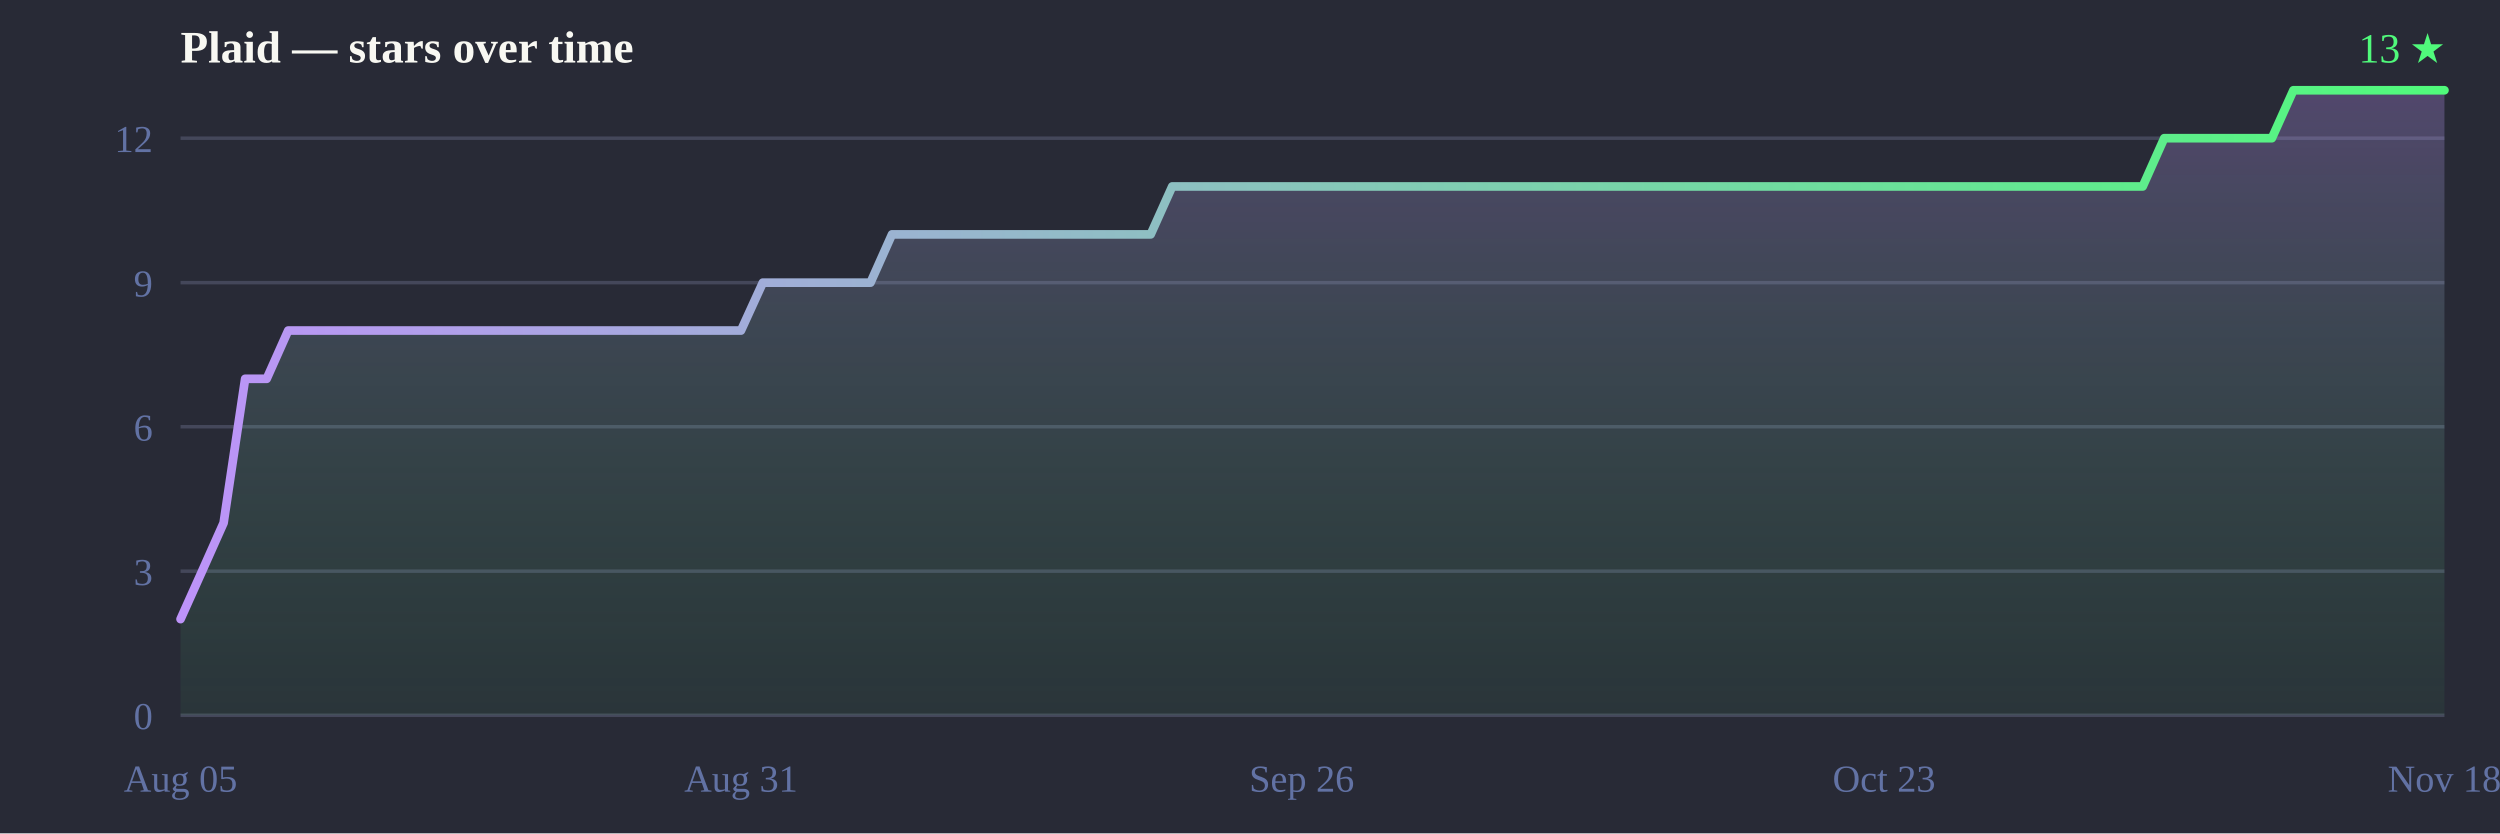
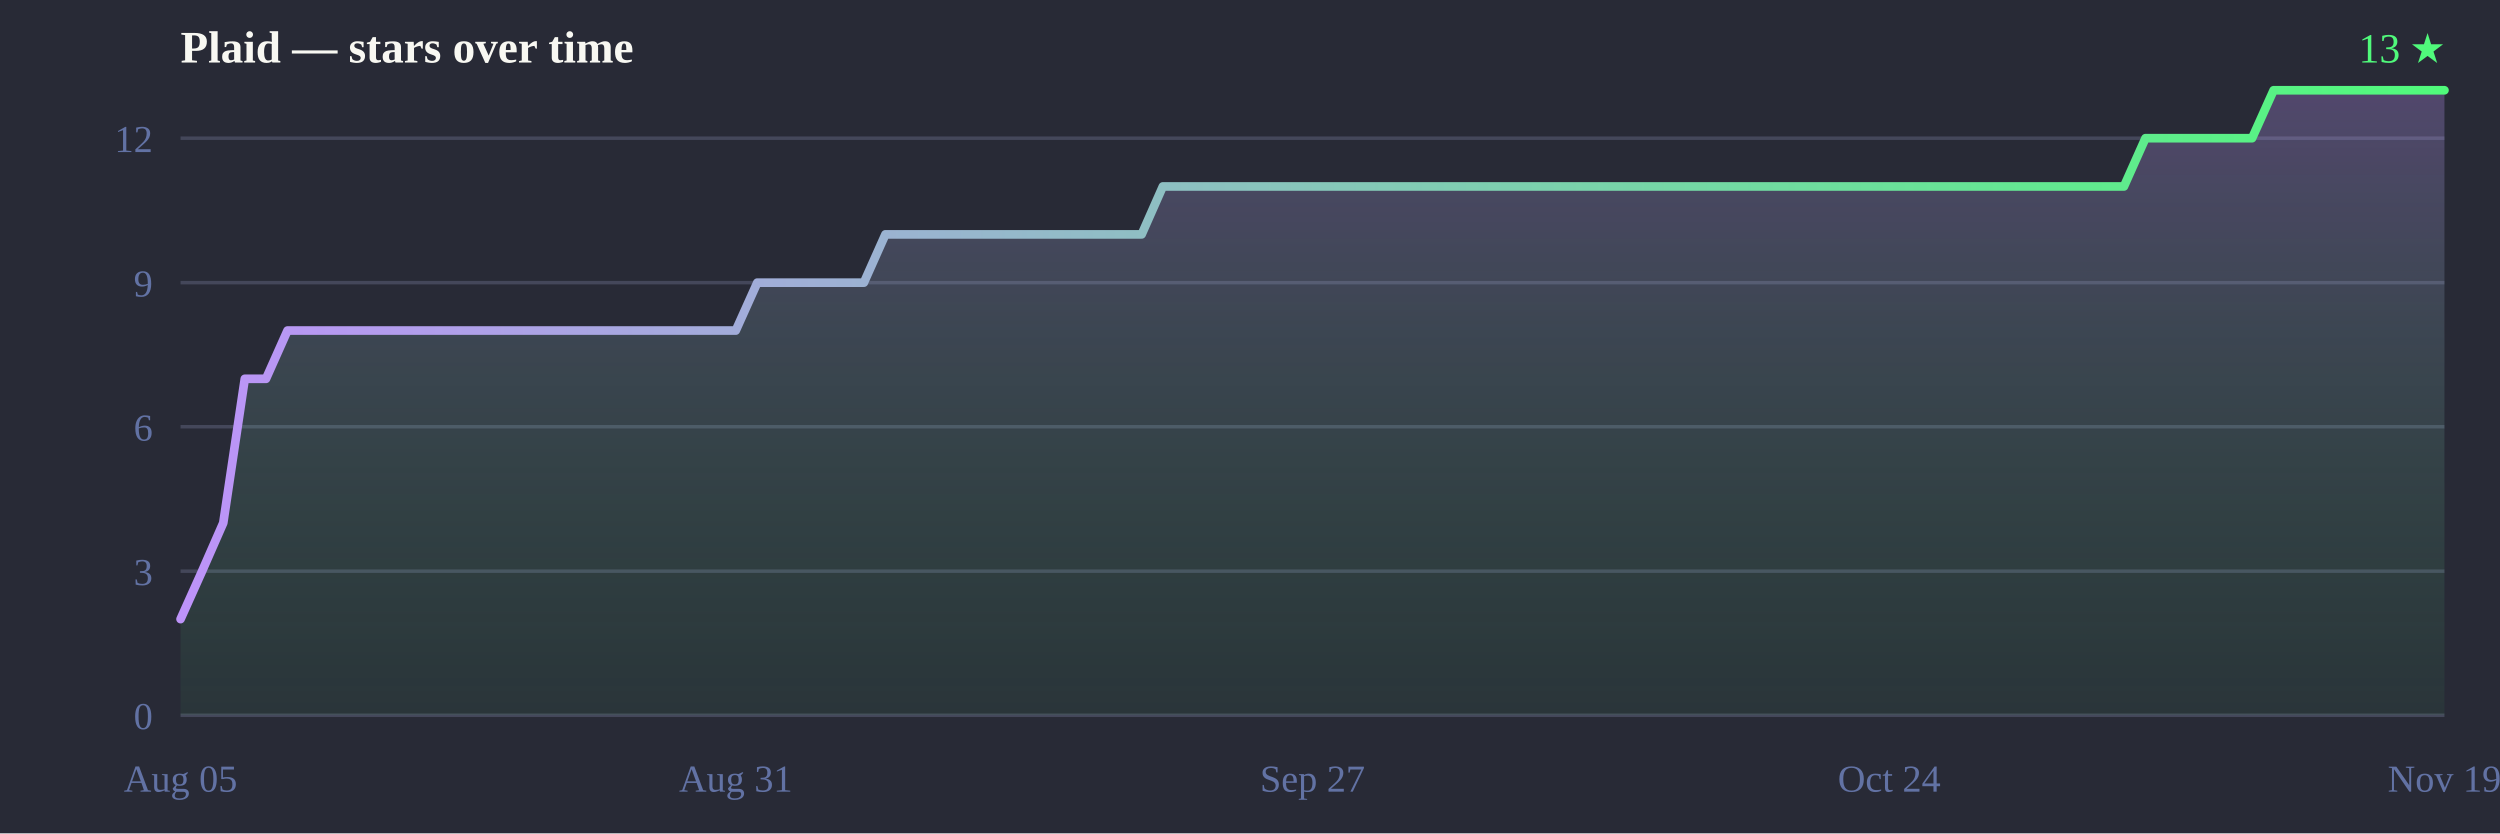
<svg xmlns="http://www.w3.org/2000/svg" width="720" height="240" viewBox="0 0 720 240">
  <defs>
    <linearGradient id="line" x1="0" y1="0" x2="1" y2="0">
      <stop offset="0%" stop-color="#bd93f9" />
      <stop offset="100%" stop-color="#50fa7b" />
    </linearGradient>
    <linearGradient id="fill" x1="0" y1="0" x2="0" y2="1">
      <stop offset="0%" stop-color="#bd93f9" stop-opacity="0.28" />
      <stop offset="100%" stop-color="#50fa7b" stop-opacity="0.05" />
    </linearGradient>
  </defs>
  <rect width="720" height="240" fill="#282a36" />
  <text x="52" y="18" font-size="13" font-weight="bold" fill="#f8f8f2">Plaid — stars over time</text>
  <text x="704" y="18" text-anchor="end" font-size="12" fill="#50fa7b">13 ★</text>
  <line x1="52" y1="206.0" x2="704" y2="206.0" stroke="#44475a" stroke-width="1" />
  <line x1="52" y1="164.5" x2="704" y2="164.5" stroke="#44475a" stroke-width="1" />
  <line x1="52" y1="122.9" x2="704" y2="122.9" stroke="#44475a" stroke-width="1" />
  <line x1="52" y1="81.4" x2="704" y2="81.4" stroke="#44475a" stroke-width="1" />
  <line x1="52" y1="39.8" x2="704" y2="39.8" stroke="#44475a" stroke-width="1" />
  <text x="44" y="210.0" text-anchor="end" font-size="11" fill="#6272a4">0</text>
  <text x="44" y="168.5" text-anchor="end" font-size="11" fill="#6272a4">3</text>
  <text x="44" y="126.9" text-anchor="end" font-size="11" fill="#6272a4">6</text>
  <text x="44" y="85.4" text-anchor="end" font-size="11" fill="#6272a4">9</text>
  <text x="44" y="43.8" text-anchor="end" font-size="11" fill="#6272a4">12</text>
  <text x="52.0" y="228" text-anchor="middle" font-size="11" fill="#6272a4">Aug 05</text>
-   <text x="213.4" y="228" text-anchor="middle" font-size="11" fill="#6272a4">Aug 31</text>
-   <text x="374.9" y="228" text-anchor="middle" font-size="11" fill="#6272a4">Sep 26</text>
-   <text x="542.6" y="228" text-anchor="middle" font-size="11" fill="#6272a4">Oct 23</text>
-   <text x="704.0" y="228" text-anchor="middle" font-size="11" fill="#6272a4">Nov 18</text>
-   <path d="M52.0,206.0 L52.0,178.3 L58.2,164.5 L64.4,150.6 L70.6,109.1 L76.8,109.1 L83.0,95.2 L89.3,95.2 L95.5,95.2 L101.7,95.2 L107.9,95.2 L114.1,95.2 L120.3,95.2 L126.5,95.2 L132.7,95.2 L138.9,95.2 L145.1,95.2 L151.4,95.2 L157.6,95.2 L163.8,95.2 L170.0,95.2 L176.2,95.2 L182.4,95.2 L188.6,95.2 L194.8,95.2 L201.0,95.2 L207.2,95.2 L213.4,95.2 L219.7,81.4 L225.9,81.4 L232.1,81.4 L238.3,81.4 L244.5,81.4 L250.7,81.4 L256.9,67.5 L263.1,67.5 L269.3,67.5 L275.5,67.5 L281.8,67.5 L288.0,67.5 L294.2,67.5 L300.4,67.5 L306.6,67.5 L312.8,67.5 L319.0,67.5 L325.2,67.5 L331.4,67.5 L337.6,53.7 L343.8,53.7 L350.1,53.7 L356.3,53.7 L362.5,53.7 L368.7,53.7 L374.9,53.7 L381.1,53.7 L387.3,53.7 L393.5,53.7 L399.7,53.7 L405.9,53.7 L412.2,53.7 L418.4,53.7 L424.6,53.7 L430.8,53.7 L437.0,53.7 L443.2,53.7 L449.4,53.7 L455.6,53.7 L461.8,53.7 L468.0,53.7 L474.2,53.7 L480.5,53.7 L486.7,53.7 L492.9,53.7 L499.1,53.7 L505.3,53.7 L511.5,53.7 L517.7,53.7 L523.9,53.7 L530.1,53.7 L536.3,53.7 L542.6,53.7 L548.8,53.7 L555.0,53.7 L561.2,53.7 L567.4,53.7 L573.6,53.7 L579.8,53.7 L586.0,53.7 L592.2,53.7 L598.4,53.7 L604.6,53.7 L610.9,53.7 L617.1,53.7 L623.3,39.8 L629.5,39.8 L635.7,39.8 L641.9,39.8 L648.1,39.8 L654.3,39.8 L660.5,26.0 L666.7,26.0 L673.0,26.0 L679.2,26.0 L685.4,26.0 L691.6,26.0 L697.8,26.0 L704.0,26.0 L704.0,26.0 L704.0,206.0 Z" fill="url(#fill)" />
-   <path d="M52.0,178.3 58.2,164.5 64.4,150.6 70.6,109.1 76.8,109.1 83.0,95.2 89.3,95.2 95.5,95.2 101.7,95.2 107.9,95.2 114.1,95.2 120.3,95.2 126.5,95.2 132.7,95.2 138.9,95.2 145.1,95.2 151.4,95.2 157.6,95.2 163.8,95.2 170.0,95.2 176.2,95.2 182.4,95.2 188.6,95.2 194.8,95.2 201.0,95.2 207.2,95.2 213.4,95.2 219.7,81.4 225.9,81.4 232.1,81.4 238.3,81.4 244.5,81.4 250.7,81.4 256.9,67.5 263.1,67.5 269.3,67.5 275.5,67.5 281.8,67.5 288.0,67.5 294.2,67.5 300.4,67.5 306.6,67.5 312.8,67.5 319.0,67.5 325.2,67.5 331.4,67.5 337.6,53.7 343.8,53.7 350.1,53.7 356.3,53.7 362.5,53.7 368.7,53.7 374.9,53.7 381.1,53.7 387.3,53.7 393.5,53.7 399.7,53.7 405.9,53.7 412.2,53.7 418.4,53.7 424.6,53.7 430.8,53.7 437.0,53.7 443.2,53.7 449.4,53.7 455.6,53.7 461.8,53.7 468.0,53.7 474.2,53.7 480.5,53.7 486.7,53.7 492.9,53.7 499.1,53.7 505.3,53.7 511.5,53.7 517.7,53.7 523.9,53.7 530.1,53.7 536.3,53.7 542.6,53.7 548.8,53.7 555.0,53.7 561.2,53.7 567.4,53.7 573.6,53.7 579.8,53.7 586.0,53.7 592.2,53.7 598.4,53.7 604.6,53.7 610.9,53.7 617.1,53.7 623.3,39.8 629.5,39.8 635.7,39.8 641.9,39.8 648.1,39.8 654.3,39.8 660.5,26.0 666.7,26.0 673.0,26.0 679.2,26.0 685.4,26.0 691.6,26.0 697.8,26.0 704.0,26.0 704.0,26.0" fill="none" stroke="url(#line)" stroke-width="2.5" stroke-linejoin="round" stroke-linecap="round" />
+   <text x="211.9" y="228" text-anchor="middle" font-size="11" fill="#6272a4">Aug 31</text>
+   <text x="378.0" y="228" text-anchor="middle" font-size="11" fill="#6272a4">Sep 27</text>
+   <text x="544.1" y="228" text-anchor="middle" font-size="11" fill="#6272a4">Oct 24</text>
+   <text x="704.0" y="228" text-anchor="middle" font-size="11" fill="#6272a4">Nov 19</text>
+   <path d="M52.0,206.0 L52.0,178.3 L58.2,164.5 L64.3,150.6 L70.5,109.1 L76.6,109.1 L82.8,95.2 L88.9,95.2 L95.1,95.2 L101.2,95.2 L107.4,95.2 L113.5,95.2 L119.7,95.2 L125.8,95.2 L132.0,95.2 L138.1,95.2 L144.3,95.2 L150.4,95.2 L156.6,95.2 L162.7,95.2 L168.9,95.2 L175.0,95.2 L181.2,95.2 L187.3,95.2 L193.5,95.2 L199.6,95.2 L205.8,95.2 L211.9,95.2 L218.1,81.4 L224.2,81.4 L230.4,81.4 L236.5,81.4 L242.7,81.4 L248.8,81.4 L255.0,67.5 L261.1,67.5 L267.3,67.5 L273.4,67.5 L279.6,67.5 L285.7,67.5 L291.9,67.5 L298.0,67.5 L304.2,67.5 L310.3,67.5 L316.5,67.5 L322.6,67.5 L328.8,67.5 L334.9,53.7 L341.1,53.7 L347.2,53.7 L353.4,53.7 L359.5,53.7 L365.7,53.7 L371.8,53.7 L378.0,53.7 L384.2,53.7 L390.3,53.7 L396.5,53.7 L402.6,53.7 L408.8,53.7 L414.9,53.7 L421.1,53.7 L427.2,53.7 L433.4,53.7 L439.5,53.7 L445.7,53.7 L451.8,53.7 L458.0,53.7 L464.1,53.7 L470.3,53.7 L476.4,53.7 L482.6,53.7 L488.7,53.7 L494.9,53.7 L501.0,53.7 L507.2,53.7 L513.3,53.7 L519.5,53.7 L525.6,53.7 L531.8,53.7 L537.9,53.7 L544.1,53.7 L550.2,53.7 L556.4,53.7 L562.5,53.7 L568.7,53.7 L574.8,53.7 L581.0,53.7 L587.1,53.7 L593.3,53.7 L599.4,53.7 L605.6,53.7 L611.7,53.7 L617.9,39.8 L624.0,39.8 L630.2,39.8 L636.3,39.8 L642.5,39.8 L648.6,39.8 L654.8,26.0 L660.9,26.0 L667.1,26.0 L673.2,26.0 L679.4,26.0 L685.5,26.0 L691.7,26.0 L697.8,26.0 L704.0,26.0 L704.0,26.0 L704.0,206.0 Z" fill="url(#fill)" />
+   <path d="M52.0,178.3 58.2,164.5 64.3,150.6 70.5,109.1 76.6,109.1 82.8,95.2 88.9,95.2 95.1,95.2 101.2,95.2 107.4,95.2 113.5,95.2 119.7,95.2 125.8,95.2 132.0,95.2 138.1,95.2 144.3,95.2 150.4,95.2 156.6,95.2 162.7,95.2 168.9,95.2 175.0,95.2 181.2,95.2 187.3,95.2 193.5,95.2 199.6,95.2 205.8,95.2 211.9,95.2 218.1,81.4 224.2,81.4 230.4,81.4 236.5,81.4 242.7,81.4 248.8,81.4 255.0,67.5 261.1,67.5 267.3,67.5 273.4,67.5 279.6,67.5 285.7,67.5 291.9,67.5 298.0,67.5 304.2,67.5 310.3,67.5 316.5,67.5 322.6,67.5 328.8,67.5 334.9,53.7 341.1,53.7 347.2,53.7 353.4,53.7 359.5,53.7 365.7,53.7 371.8,53.7 378.0,53.7 384.2,53.7 390.3,53.7 396.5,53.7 402.6,53.7 408.8,53.7 414.9,53.7 421.1,53.7 427.2,53.7 433.4,53.7 439.5,53.7 445.7,53.7 451.8,53.7 458.0,53.7 464.1,53.7 470.3,53.7 476.4,53.7 482.6,53.7 488.7,53.7 494.9,53.7 501.0,53.7 507.2,53.7 513.3,53.7 519.5,53.7 525.6,53.7 531.8,53.7 537.9,53.7 544.1,53.7 550.2,53.7 556.4,53.7 562.5,53.7 568.7,53.7 574.8,53.7 581.0,53.7 587.1,53.7 593.3,53.7 599.4,53.7 605.6,53.7 611.7,53.7 617.9,39.8 624.0,39.8 630.2,39.8 636.3,39.8 642.5,39.8 648.6,39.8 654.8,26.0 660.9,26.0 667.1,26.0 673.2,26.0 679.4,26.0 685.5,26.0 691.7,26.0 697.8,26.0 704.0,26.0 704.0,26.0" fill="none" stroke="url(#line)" stroke-width="2.5" stroke-linejoin="round" stroke-linecap="round" />
</svg>
